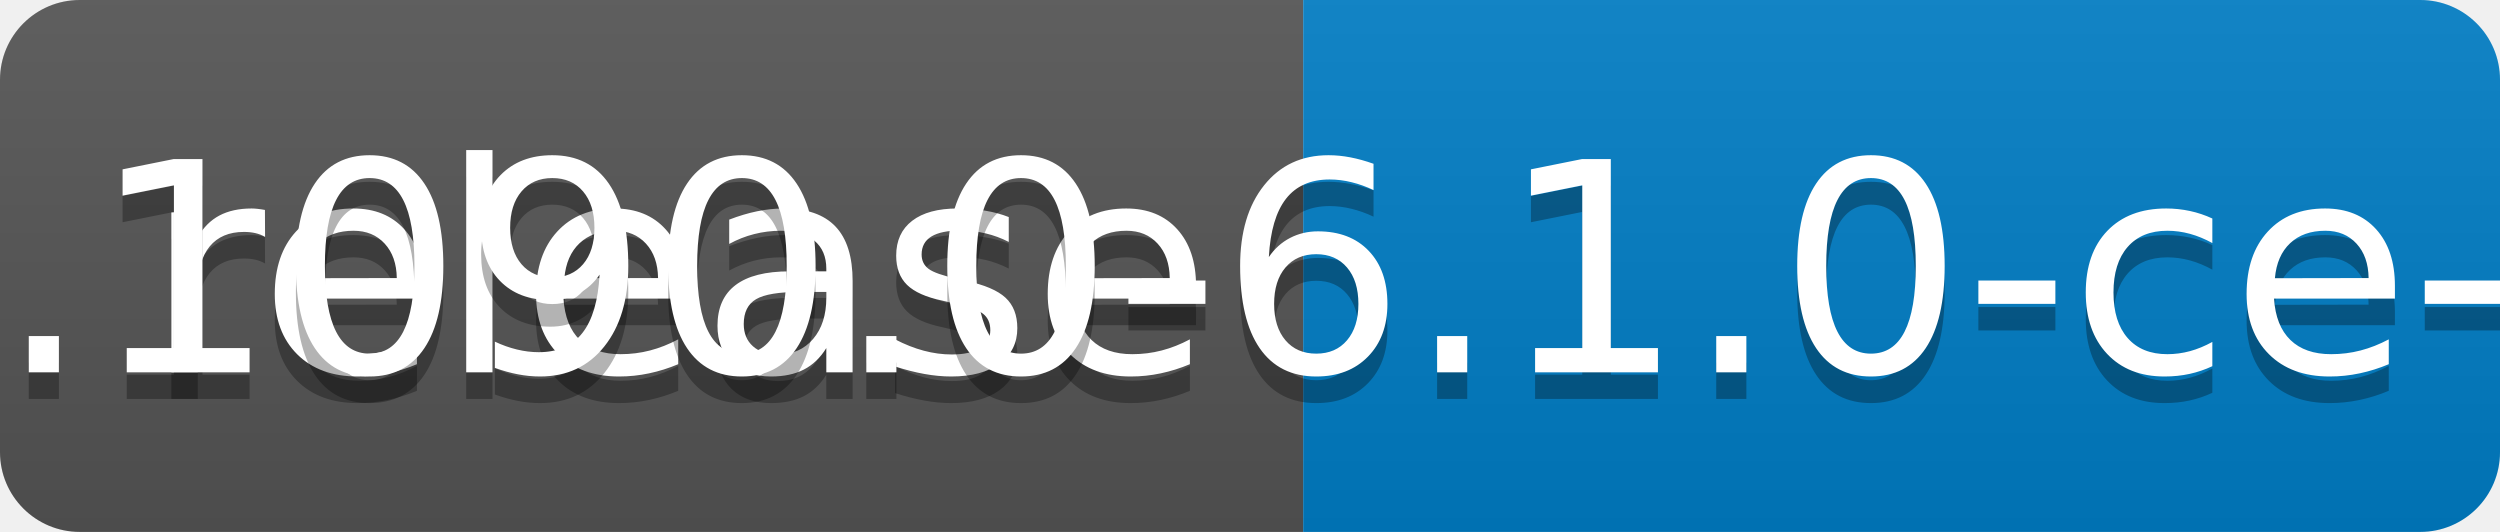
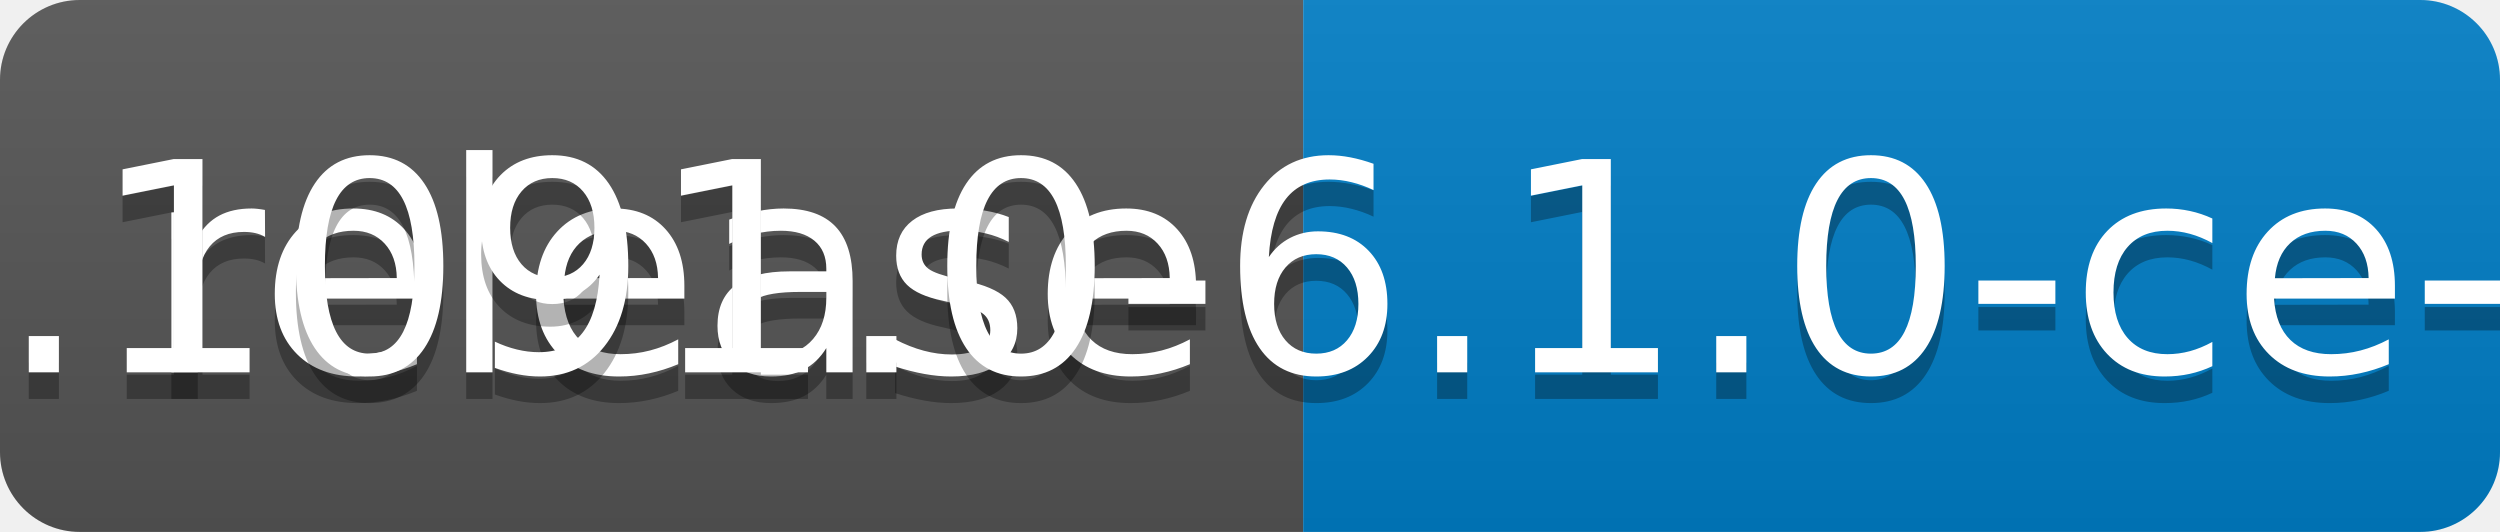
<svg xmlns="http://www.w3.org/2000/svg" width="94" height="20">
  <linearGradient id="b" x2="0" y2="100%">
    <stop offset="0" stop-color="#bbb" stop-opacity=".1" />
    <stop offset="1" stop-opacity=".1" />
  </linearGradient>
  <clipPath id="a">
    <rect width="94" height="20" rx="3" fill="#fff" />
  </clipPath>
  <g clip-path="url(#a)">
    <path fill="#555" d="M0 0h49v20H0z" />
    <path fill="#007ec6" d="M49 0h45v20H49z" />
    <path fill="url(#b)" d="M0 0h94v20H0z" />
  </g>
  <g fill="#fff" text-anchor="middle" font-family="DejaVu Sans,Verdana,Geneva,sans-serif" font-size="110">
    <text x="255" y="150" fill="#010101" fill-opacity=".3" transform="scale(.1)" textLength="390">release</text>
    <text x="255" y="140" transform="scale(.1)" textLength="390">release</text>
-     <text x="705" y="150" fill="#010101" fill-opacity=".3" transform="scale(.1)" textLength="350">v0.1090.0-6.1.0-ce-SNAPSHOT</text>
-     <text x="705" y="140" transform="scale(.1)" textLength="350">v0.1090.0-6.1.0-ce-SNAPSHOT</text>
+     <text x="705" y="150" fill="#010101" fill-opacity=".3" transform="scale(.1)" textLength="350">v0.1091.0-6.1.0-ce-SNAPSHOT</text>
+     <text x="705" y="140" transform="scale(.1)" textLength="350">v0.1091.0-6.1.0-ce-SNAPSHOT</text>
  </g>
</svg>
